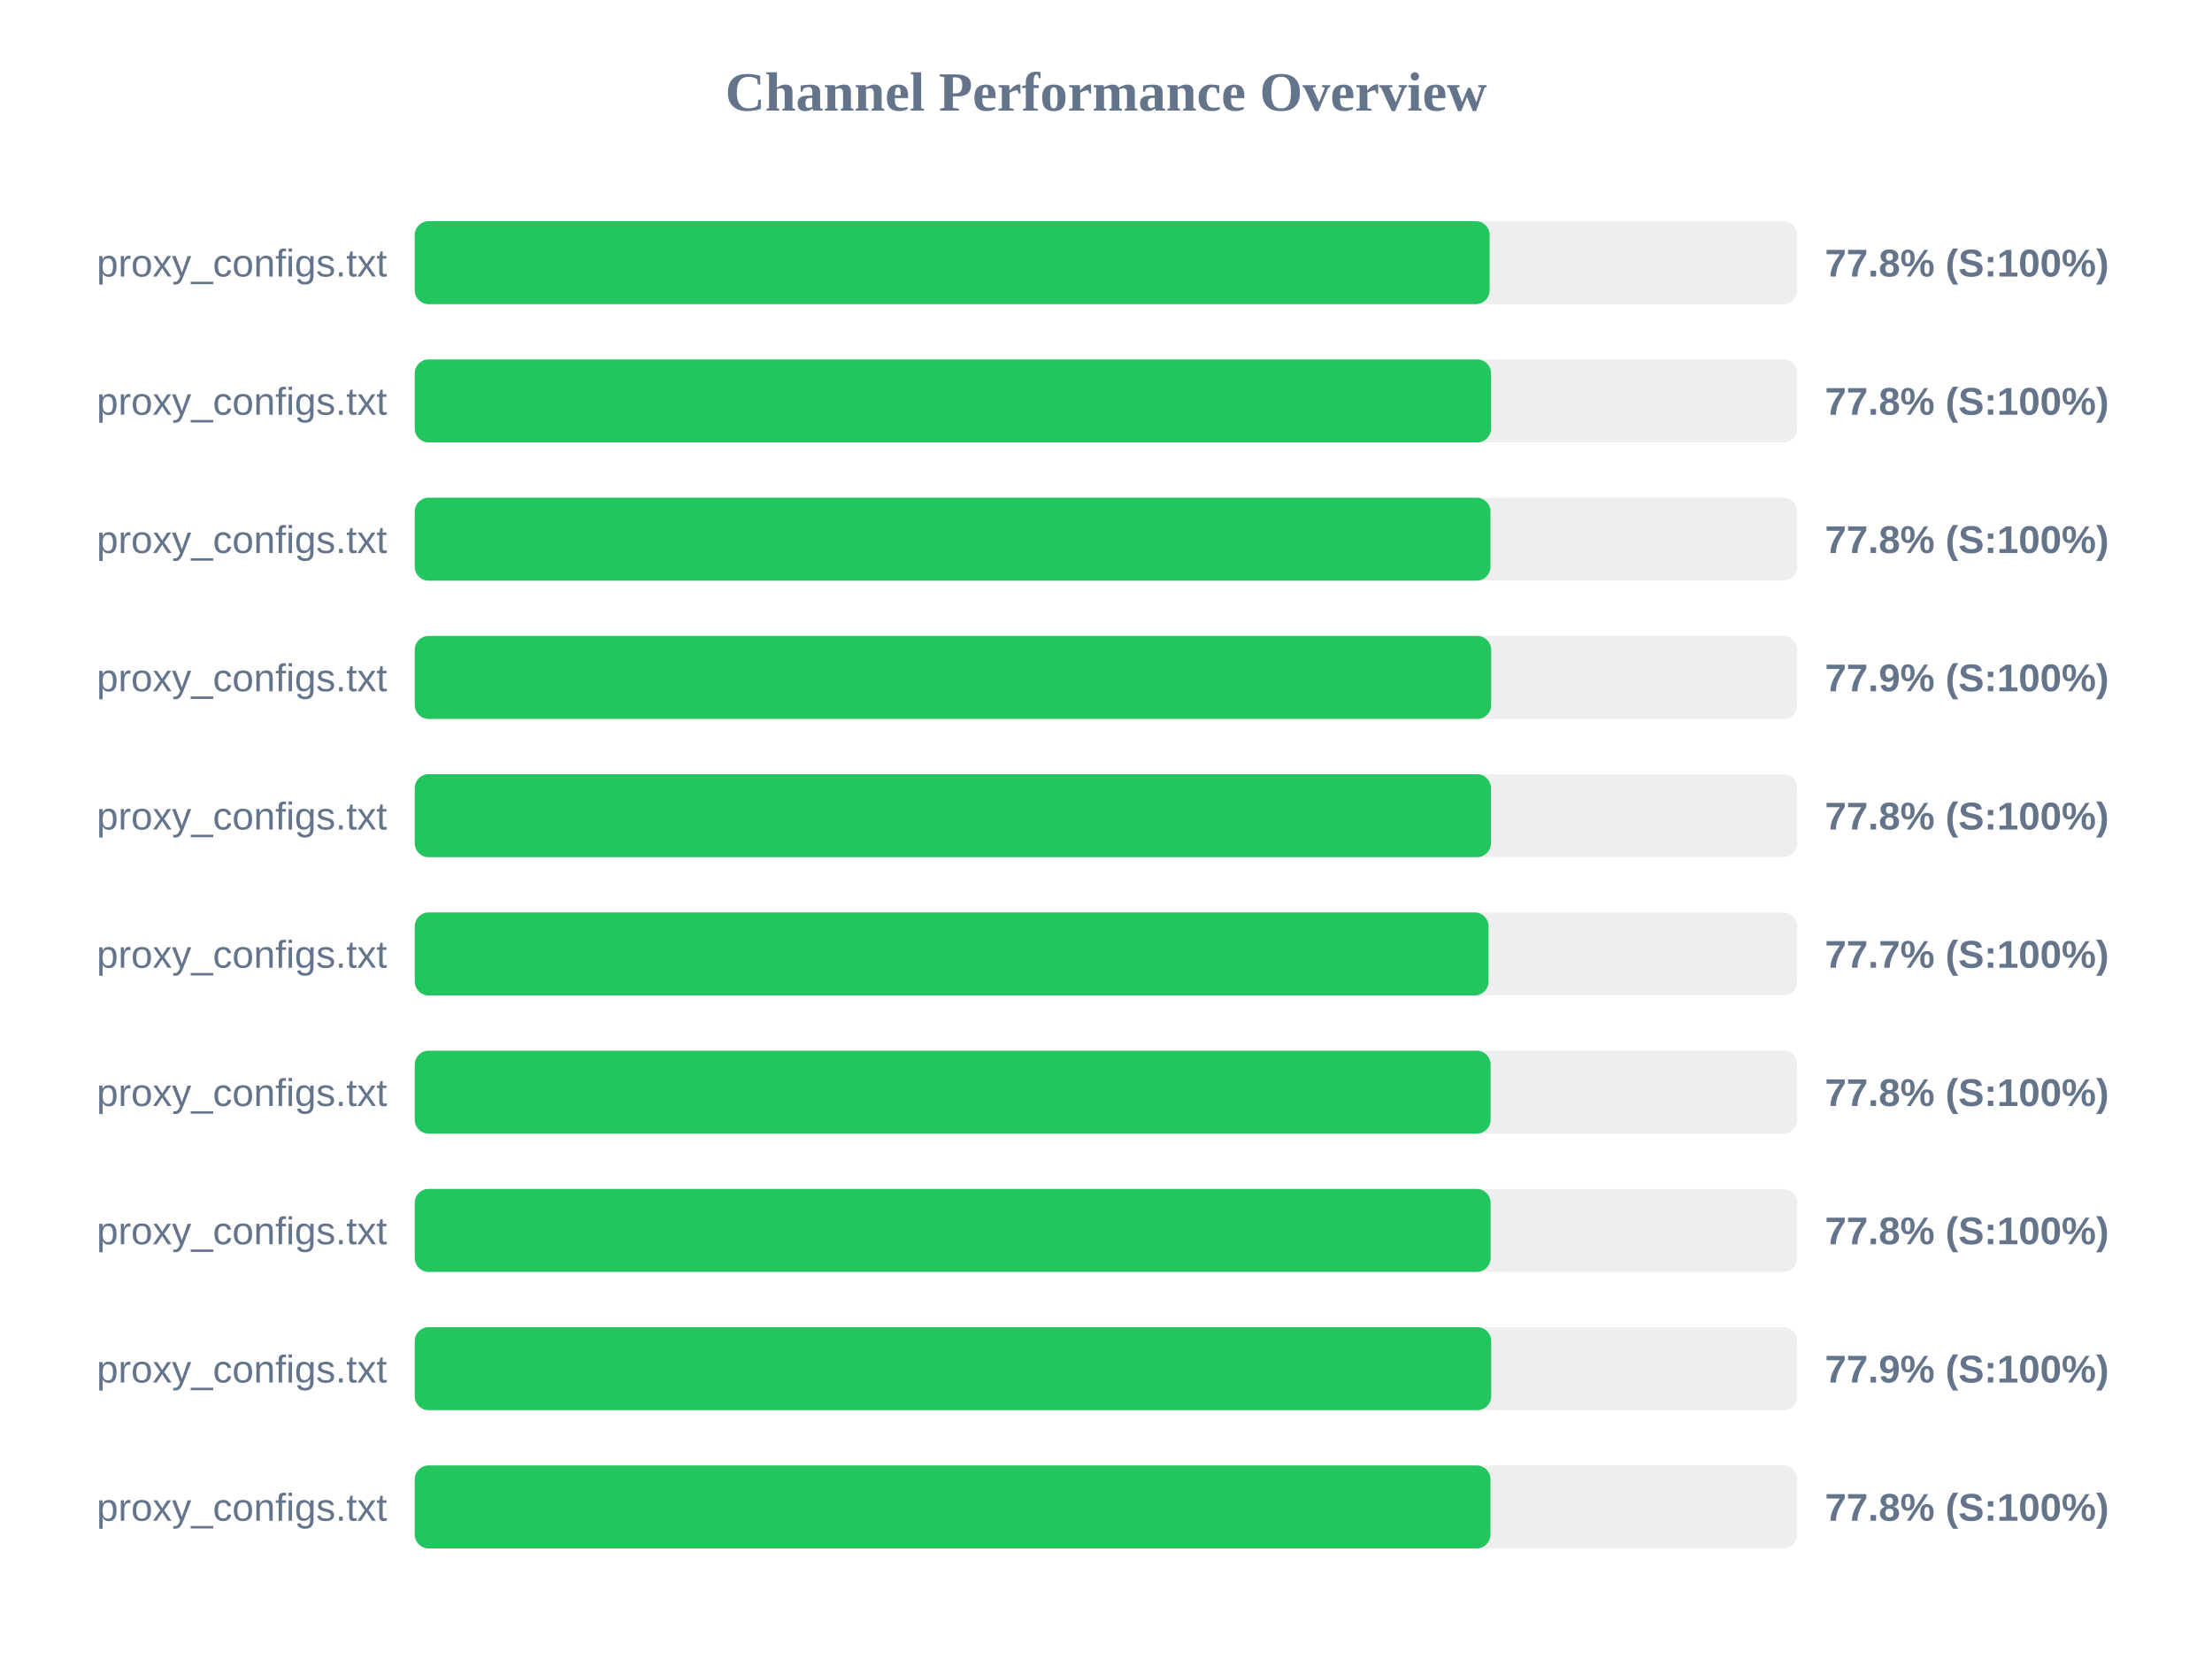
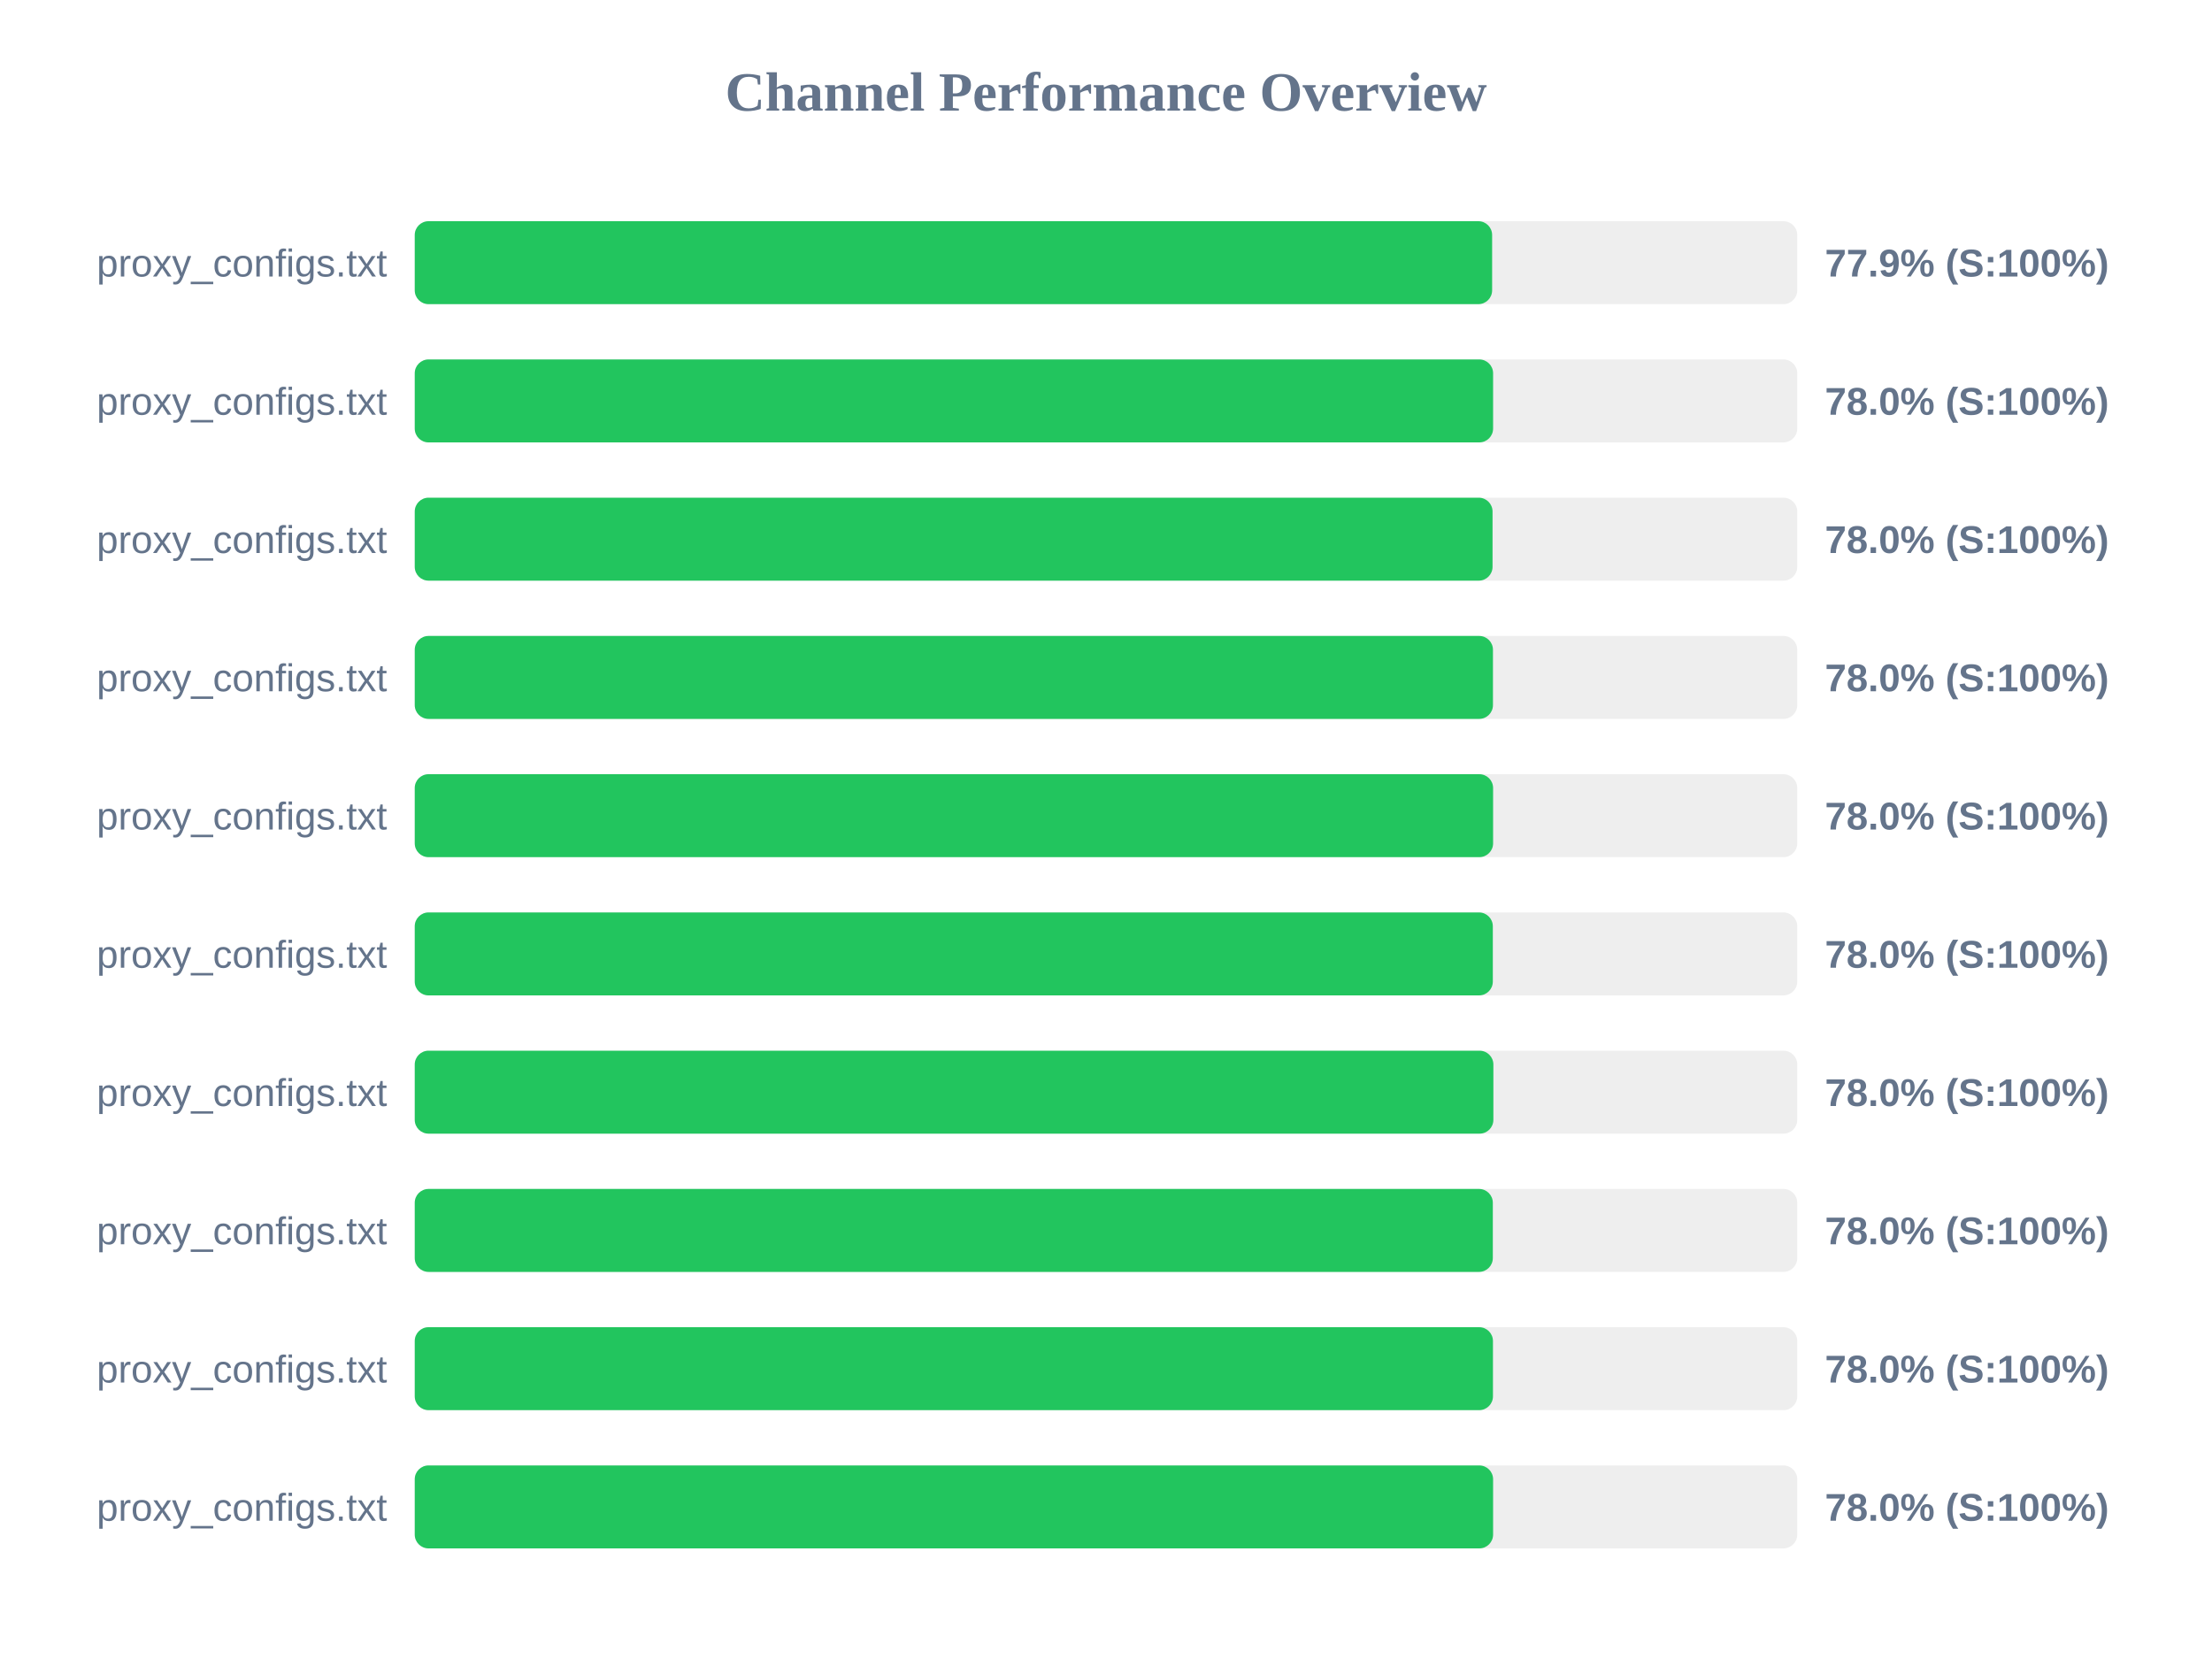
<svg xmlns="http://www.w3.org/2000/svg" width="800" height="600" version="1.1">
  <style>
        .row { font: 14px Arial; fill: #64748b; }
        .score { font: bold 14px Arial; fill: #64748b; }
    </style>
  <text x="400" y="40" text-anchor="middle" font-size="20px" font-weight="bold" fill="#64748b">Channel Performance Overview</text>
  <rect x="150" y="80" width="500" height="30" fill="#eee" rx="5" />
-   <rect x="150" y="80" width="388.75" height="30" fill="#22c55e" rx="5" />
+   <rect x="150" y="80" width="389.65" height="30" fill="#22c55e" rx="5" />
  <text x="140" y="100" text-anchor="end" class="row">proxy_configs.txt</text>
-   <text x="660" y="100" text-anchor="start" class="score">77.8% (S:100%)</text>
+   <text x="660" y="100" text-anchor="start" class="score">77.9% (S:100%)</text>
  <rect x="150" y="130" width="500" height="30" fill="#eee" rx="5" />
-   <rect x="150" y="130" width="389.25" height="30" fill="#22c55e" rx="5" />
+   <rect x="150" y="130" width="390.0" height="30" fill="#22c55e" rx="5" />
  <text x="140" y="150" text-anchor="end" class="row">proxy_configs.txt</text>
-   <text x="660" y="150" text-anchor="start" class="score">77.8% (S:100%)</text>
+   <text x="660" y="150" text-anchor="start" class="score">78.0% (S:100%)</text>
  <rect x="150" y="180" width="500" height="30" fill="#eee" rx="5" />
-   <rect x="150" y="180" width="389.05" height="30" fill="#22c55e" rx="5" />
+   <rect x="150" y="180" width="389.8" height="30" fill="#22c55e" rx="5" />
  <text x="140" y="200" text-anchor="end" class="row">proxy_configs.txt</text>
-   <text x="660" y="200" text-anchor="start" class="score">77.8% (S:100%)</text>
+   <text x="660" y="200" text-anchor="start" class="score">78.0% (S:100%)</text>
  <rect x="150" y="230" width="500" height="30" fill="#eee" rx="5" />
-   <rect x="150" y="230" width="389.3" height="30" fill="#22c55e" rx="5" />
+   <rect x="150" y="230" width="389.95" height="30" fill="#22c55e" rx="5" />
  <text x="140" y="250" text-anchor="end" class="row">proxy_configs.txt</text>
-   <text x="660" y="250" text-anchor="start" class="score">77.9% (S:100%)</text>
+   <text x="660" y="250" text-anchor="start" class="score">78.0% (S:100%)</text>
  <rect x="150" y="280" width="500" height="30" fill="#eee" rx="5" />
-   <rect x="150" y="280" width="389.2" height="30" fill="#22c55e" rx="5" />
+   <rect x="150" y="280" width="390.0" height="30" fill="#22c55e" rx="5" />
  <text x="140" y="300" text-anchor="end" class="row">proxy_configs.txt</text>
-   <text x="660" y="300" text-anchor="start" class="score">77.8% (S:100%)</text>
+   <text x="660" y="300" text-anchor="start" class="score">78.0% (S:100%)</text>
  <rect x="150" y="330" width="500" height="30" fill="#eee" rx="5" />
-   <rect x="150" y="330" width="388.35" height="30" fill="#22c55e" rx="5" />
+   <rect x="150" y="330" width="389.9" height="30" fill="#22c55e" rx="5" />
  <text x="140" y="350" text-anchor="end" class="row">proxy_configs.txt</text>
-   <text x="660" y="350" text-anchor="start" class="score">77.7% (S:100%)</text>
+   <text x="660" y="350" text-anchor="start" class="score">78.0% (S:100%)</text>
  <rect x="150" y="380" width="500" height="30" fill="#eee" rx="5" />
-   <rect x="150" y="380" width="389.1" height="30" fill="#22c55e" rx="5" />
+   <rect x="150" y="380" width="390.1" height="30" fill="#22c55e" rx="5" />
  <text x="140" y="400" text-anchor="end" class="row">proxy_configs.txt</text>
-   <text x="660" y="400" text-anchor="start" class="score">77.8% (S:100%)</text>
+   <text x="660" y="400" text-anchor="start" class="score">78.0% (S:100%)</text>
  <rect x="150" y="430" width="500" height="30" fill="#eee" rx="5" />
-   <rect x="150" y="430" width="389.1" height="30" fill="#22c55e" rx="5" />
+   <rect x="150" y="430" width="389.9" height="30" fill="#22c55e" rx="5" />
  <text x="140" y="450" text-anchor="end" class="row">proxy_configs.txt</text>
-   <text x="660" y="450" text-anchor="start" class="score">77.8% (S:100%)</text>
+   <text x="660" y="450" text-anchor="start" class="score">78.0% (S:100%)</text>
  <rect x="150" y="480" width="500" height="30" fill="#eee" rx="5" />
-   <rect x="150" y="480" width="389.3" height="30" fill="#22c55e" rx="5" />
+   <rect x="150" y="480" width="389.95" height="30" fill="#22c55e" rx="5" />
  <text x="140" y="500" text-anchor="end" class="row">proxy_configs.txt</text>
-   <text x="660" y="500" text-anchor="start" class="score">77.9% (S:100%)</text>
+   <text x="660" y="500" text-anchor="start" class="score">78.0% (S:100%)</text>
  <rect x="150" y="530" width="500" height="30" fill="#eee" rx="5" />
-   <rect x="150" y="530" width="389.05" height="30" fill="#22c55e" rx="5" />
+   <rect x="150" y="530" width="390.0" height="30" fill="#22c55e" rx="5" />
  <text x="140" y="550" text-anchor="end" class="row">proxy_configs.txt</text>
-   <text x="660" y="550" text-anchor="start" class="score">77.8% (S:100%)</text>
+   <text x="660" y="550" text-anchor="start" class="score">78.0% (S:100%)</text>
</svg>
